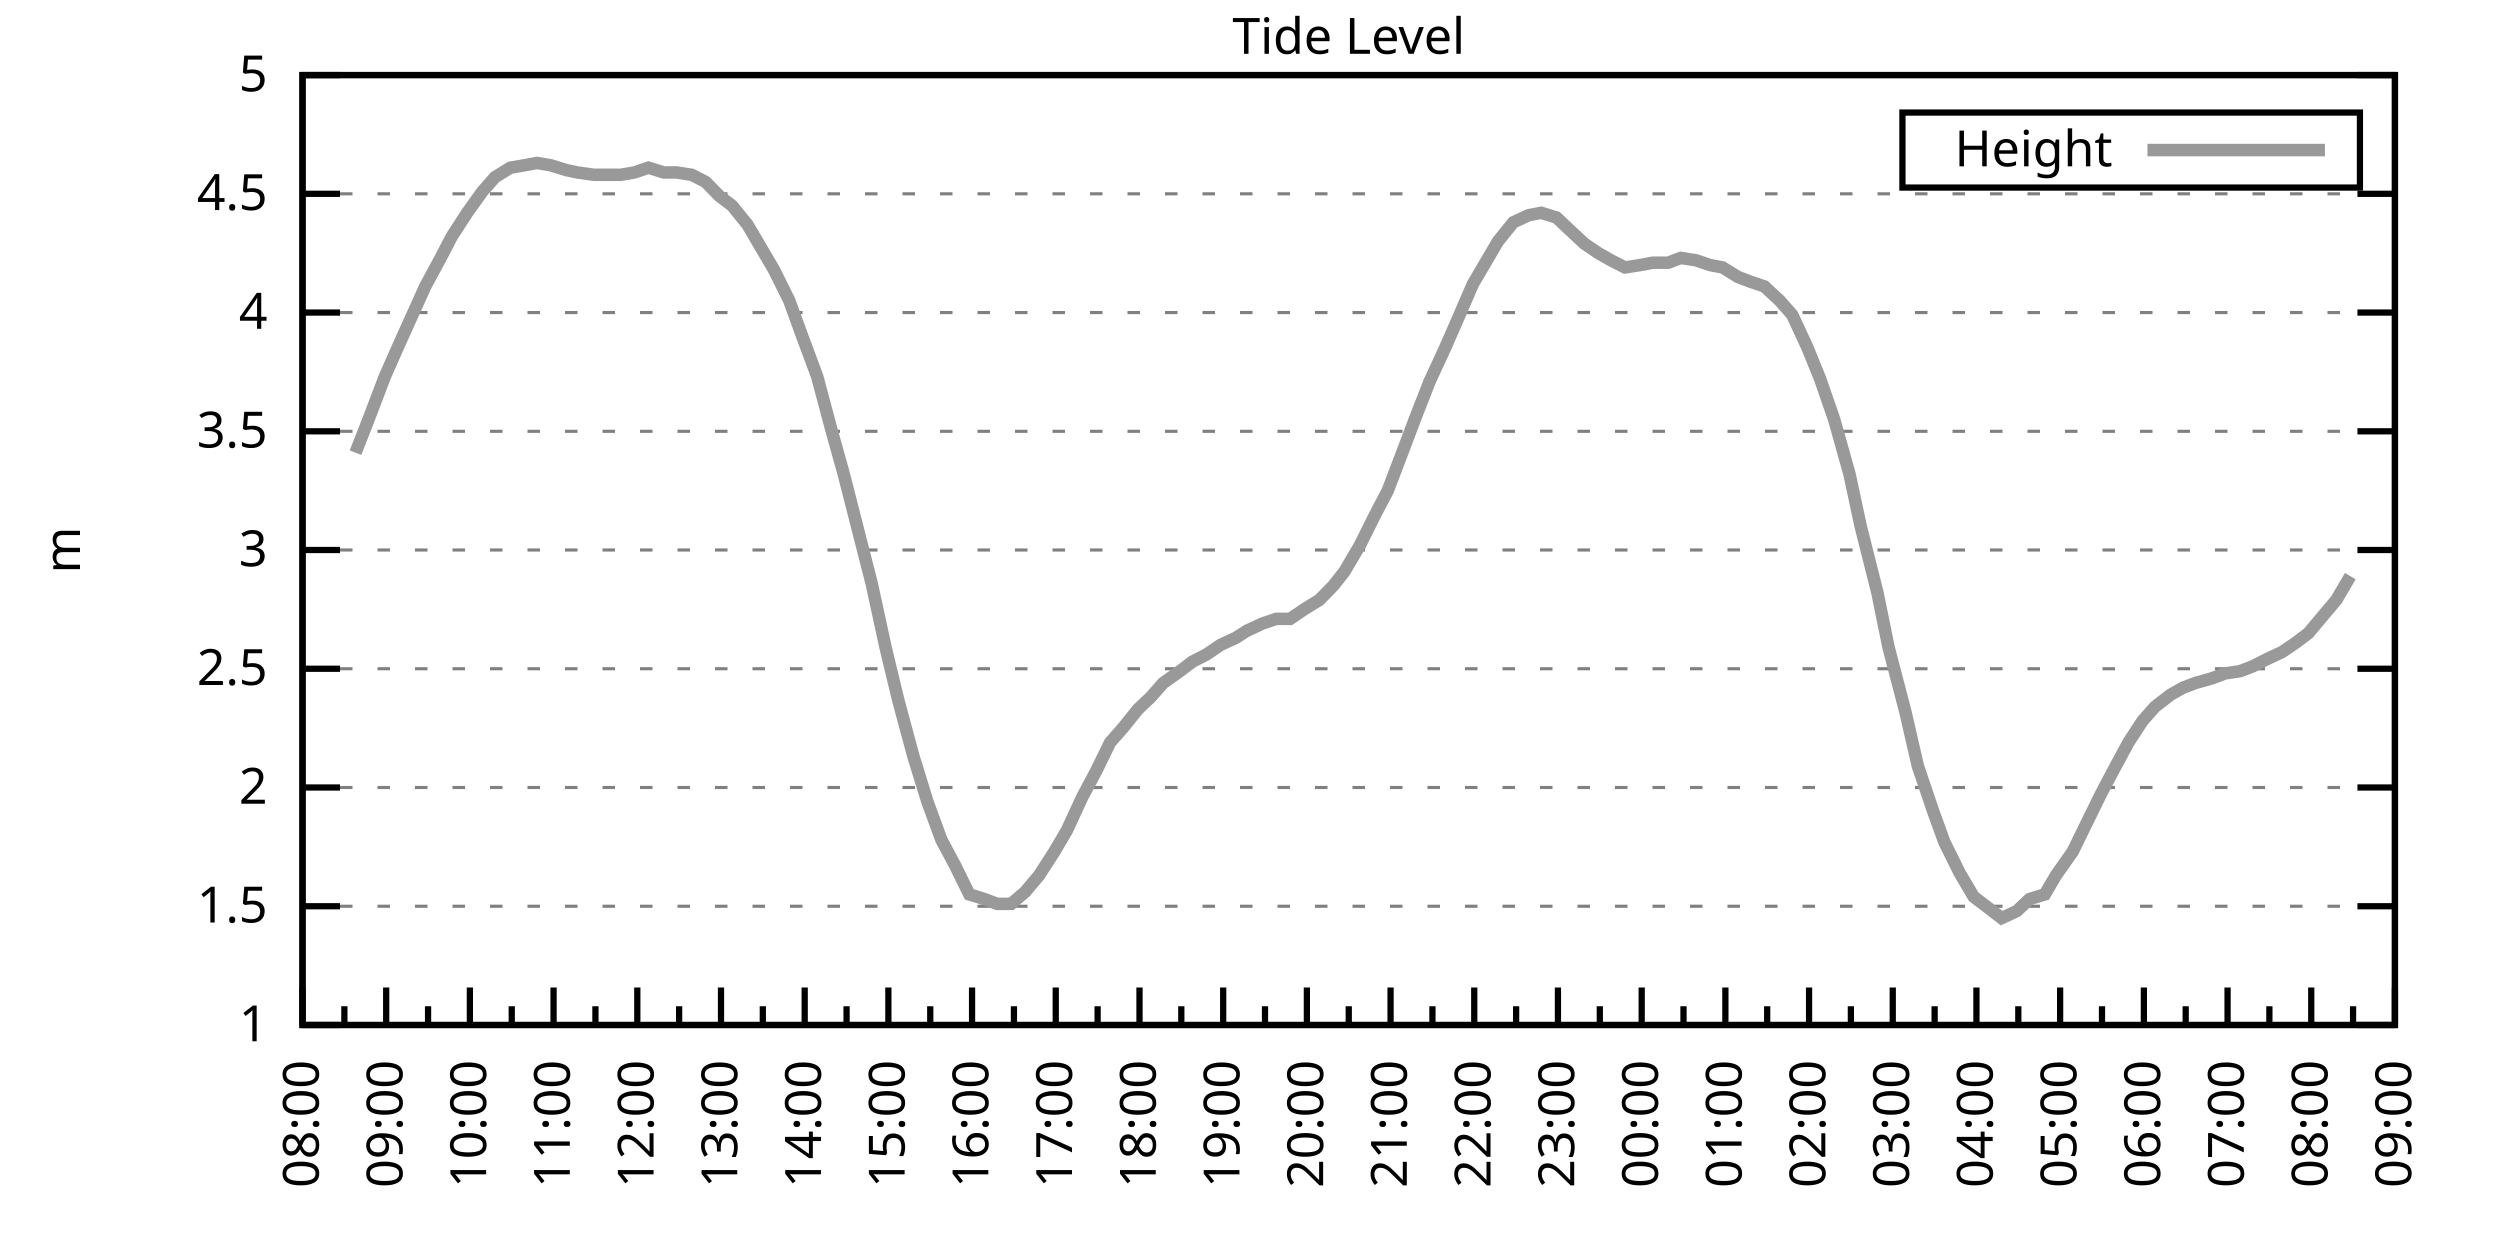
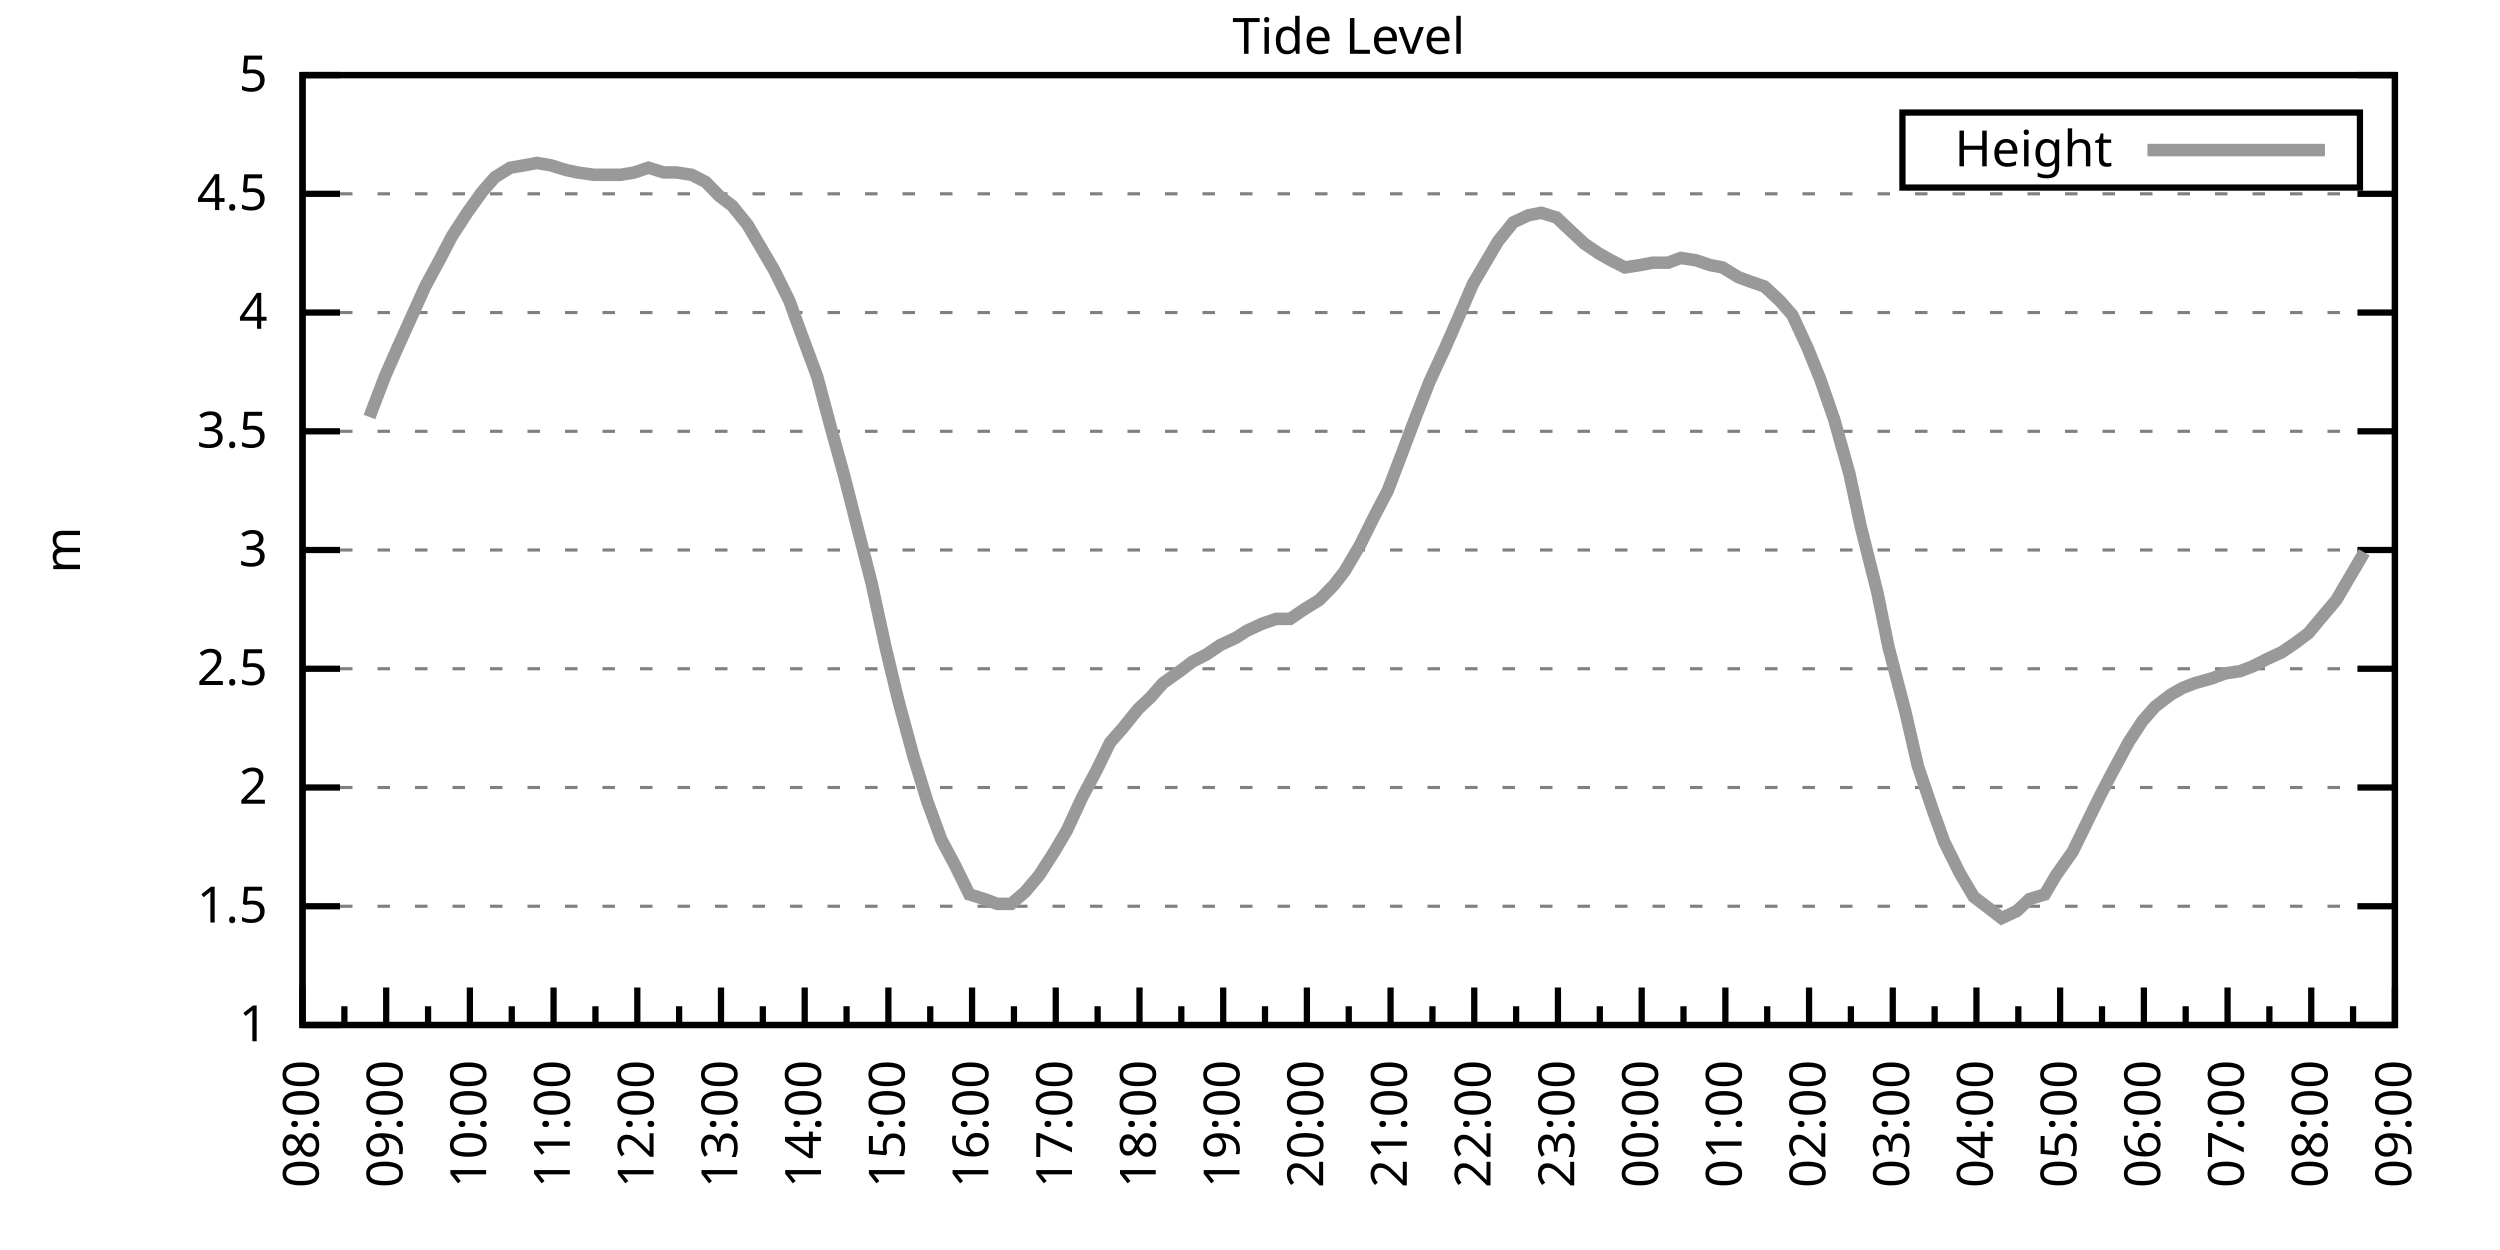
<svg xmlns="http://www.w3.org/2000/svg" xmlns:xlink="http://www.w3.org/1999/xlink" width="400" height="200" viewBox="0 0 400 200">
  <g id="gnuplot_canvas">
    <rect x="0" y="0" width="400" height="200" fill="none" />
    <defs>
      <circle id="gpDot" r="0.5" stroke-width="0.5" stroke="currentColor" />
      <path id="gpPt0" stroke-width="0.333" stroke="currentColor" d="M-1,0 h2 M0,-1 v2" />
      <path id="gpPt1" stroke-width="0.333" stroke="currentColor" d="M-1,-1 L1,1 M1,-1 L-1,1" />
      <path id="gpPt2" stroke-width="0.333" stroke="currentColor" d="M-1,0 L1,0 M0,-1 L0,1 M-1,-1 L1,1 M-1,1 L1,-1" />
      <rect id="gpPt3" stroke-width="0.333" stroke="currentColor" x="-1" y="-1" width="2" height="2" />
      <rect id="gpPt4" stroke-width="0.333" stroke="currentColor" fill="currentColor" x="-1" y="-1" width="2" height="2" />
      <circle id="gpPt5" stroke-width="0.333" stroke="currentColor" cx="0" cy="0" r="1" />
      <use xlink:href="#gpPt5" id="gpPt6" fill="currentColor" stroke="none" />
      <path id="gpPt7" stroke-width="0.333" stroke="currentColor" d="M0,-1.33 L-1.33,0.67 L1.33,0.67 z" />
      <use xlink:href="#gpPt7" id="gpPt8" fill="currentColor" stroke="none" />
      <use xlink:href="#gpPt7" id="gpPt9" stroke="currentColor" transform="rotate(180)" />
      <use xlink:href="#gpPt9" id="gpPt10" fill="currentColor" stroke="none" />
      <use xlink:href="#gpPt3" id="gpPt11" stroke="currentColor" transform="rotate(45)" />
      <use xlink:href="#gpPt11" id="gpPt12" fill="currentColor" stroke="none" />
      <path id="gpPt13" stroke-width="0.333" stroke="currentColor" d="M0,1.330 L1.265,0.411 L0.782,-1.067 L-0.782,-1.076 L-1.265,0.411 z" />
      <use xlink:href="#gpPt13" id="gpPt14" fill="currentColor" stroke="none" />
      <filter id="textbox" filterUnits="objectBoundingBox" x="0" y="0" height="1" width="1">
        <feFlood flood-color="white" flood-opacity="1" result="bgnd" />
        <feComposite in="SourceGraphic" in2="bgnd" operator="atop" />
      </filter>
      <filter id="greybox" filterUnits="objectBoundingBox" x="0" y="0" height="1" width="1">
        <feFlood flood-color="lightgrey" flood-opacity="1" result="grey" />
        <feComposite in="SourceGraphic" in2="grey" operator="atop" />
      </filter>
    </defs>
    <g fill="none" color="white" stroke="currentColor" stroke-width="1.00" stroke-linecap="butt" stroke-linejoin="miter">
</g>
    <g fill="none" color="black" stroke="currentColor" stroke-width="1.00" stroke-linecap="butt" stroke-linejoin="miter">
      <g stroke="none" shape-rendering="crispEdges">
        <polygon fill="rgb(255, 255, 255)" points="48.40,164.00 383.18,164.00 383.18,12.02 48.40,12.02 " />
      </g>
    </g>
    <g fill="none" color="black" stroke="currentColor" stroke-width="1.00" stroke-linecap="butt" stroke-linejoin="miter">
</g>
    <g fill="none" color="black" stroke="black" stroke-width="0.50" stroke-linecap="butt" stroke-linejoin="miter">
</g>
    <g fill="none" color="gray" stroke="currentColor" stroke-width="0.50" stroke-linecap="butt" stroke-linejoin="miter">
      <path stroke="gray" stroke-dasharray="2,4" class="gridline" d="M48.40,164.00 L383.19,164.00  " />
    </g>
    <g fill="none" color="gray" stroke="gray" stroke-width="1.00" stroke-linecap="butt" stroke-linejoin="miter">
</g>
    <g fill="none" color="black" stroke="currentColor" stroke-width="1.00" stroke-linecap="butt" stroke-linejoin="miter">
      <path stroke="black" d="M48.40,164.00 L54.40,164.00 M383.19,164.00 L377.19,164.00  " />
      <g transform="translate(42.80,166.60)" stroke="none" fill="black" font-family="Sans" font-size="8.00" text-anchor="end">
        <text>
          <tspan font-family="Sans"> 1</tspan>
        </text>
      </g>
    </g>
    <g fill="none" color="black" stroke="currentColor" stroke-width="1.00" stroke-linecap="butt" stroke-linejoin="miter">
</g>
    <g fill="none" color="black" stroke="black" stroke-width="0.50" stroke-linecap="butt" stroke-linejoin="miter">
</g>
    <g fill="none" color="gray" stroke="currentColor" stroke-width="0.50" stroke-linecap="butt" stroke-linejoin="miter">
      <path stroke="gray" stroke-dasharray="2,4" class="gridline" d="M48.40,145.00 L383.19,145.00  " />
    </g>
    <g fill="none" color="gray" stroke="gray" stroke-width="1.00" stroke-linecap="butt" stroke-linejoin="miter">
</g>
    <g fill="none" color="black" stroke="currentColor" stroke-width="1.00" stroke-linecap="butt" stroke-linejoin="miter">
      <path stroke="black" d="M48.40,145.00 L54.40,145.00 M383.19,145.00 L377.19,145.00  " />
      <g transform="translate(42.80,147.60)" stroke="none" fill="black" font-family="Sans" font-size="8.00" text-anchor="end">
        <text>
          <tspan font-family="Sans"> 1.5</tspan>
        </text>
      </g>
    </g>
    <g fill="none" color="black" stroke="currentColor" stroke-width="1.00" stroke-linecap="butt" stroke-linejoin="miter">
</g>
    <g fill="none" color="black" stroke="black" stroke-width="0.50" stroke-linecap="butt" stroke-linejoin="miter">
</g>
    <g fill="none" color="gray" stroke="currentColor" stroke-width="0.50" stroke-linecap="butt" stroke-linejoin="miter">
      <path stroke="gray" stroke-dasharray="2,4" class="gridline" d="M48.40,126.00 L383.19,126.00  " />
    </g>
    <g fill="none" color="gray" stroke="gray" stroke-width="1.00" stroke-linecap="butt" stroke-linejoin="miter">
</g>
    <g fill="none" color="black" stroke="currentColor" stroke-width="1.00" stroke-linecap="butt" stroke-linejoin="miter">
      <path stroke="black" d="M48.40,126.00 L54.40,126.00 M383.19,126.00 L377.19,126.00  " />
      <g transform="translate(42.80,128.60)" stroke="none" fill="black" font-family="Sans" font-size="8.00" text-anchor="end">
        <text>
          <tspan font-family="Sans"> 2</tspan>
        </text>
      </g>
    </g>
    <g fill="none" color="black" stroke="currentColor" stroke-width="1.00" stroke-linecap="butt" stroke-linejoin="miter">
</g>
    <g fill="none" color="black" stroke="black" stroke-width="0.50" stroke-linecap="butt" stroke-linejoin="miter">
</g>
    <g fill="none" color="gray" stroke="currentColor" stroke-width="0.50" stroke-linecap="butt" stroke-linejoin="miter">
      <path stroke="gray" stroke-dasharray="2,4" class="gridline" d="M48.40,107.00 L383.19,107.00  " />
    </g>
    <g fill="none" color="gray" stroke="gray" stroke-width="1.00" stroke-linecap="butt" stroke-linejoin="miter">
</g>
    <g fill="none" color="black" stroke="currentColor" stroke-width="1.00" stroke-linecap="butt" stroke-linejoin="miter">
      <path stroke="black" d="M48.40,107.00 L54.40,107.00 M383.19,107.00 L377.19,107.00  " />
      <g transform="translate(42.80,109.60)" stroke="none" fill="black" font-family="Sans" font-size="8.00" text-anchor="end">
        <text>
          <tspan font-family="Sans"> 2.5</tspan>
        </text>
      </g>
    </g>
    <g fill="none" color="black" stroke="currentColor" stroke-width="1.00" stroke-linecap="butt" stroke-linejoin="miter">
</g>
    <g fill="none" color="black" stroke="black" stroke-width="0.50" stroke-linecap="butt" stroke-linejoin="miter">
</g>
    <g fill="none" color="gray" stroke="currentColor" stroke-width="0.50" stroke-linecap="butt" stroke-linejoin="miter">
      <path stroke="gray" stroke-dasharray="2,4" class="gridline" d="M48.40,88.00 L383.19,88.00  " />
    </g>
    <g fill="none" color="gray" stroke="gray" stroke-width="1.00" stroke-linecap="butt" stroke-linejoin="miter">
</g>
    <g fill="none" color="black" stroke="currentColor" stroke-width="1.00" stroke-linecap="butt" stroke-linejoin="miter">
      <path stroke="black" d="M48.40,88.00 L54.40,88.00 M383.19,88.00 L377.19,88.00  " />
      <g transform="translate(42.80,90.60)" stroke="none" fill="black" font-family="Sans" font-size="8.00" text-anchor="end">
        <text>
          <tspan font-family="Sans"> 3</tspan>
        </text>
      </g>
    </g>
    <g fill="none" color="black" stroke="currentColor" stroke-width="1.00" stroke-linecap="butt" stroke-linejoin="miter">
</g>
    <g fill="none" color="black" stroke="black" stroke-width="0.50" stroke-linecap="butt" stroke-linejoin="miter">
</g>
    <g fill="none" color="gray" stroke="currentColor" stroke-width="0.50" stroke-linecap="butt" stroke-linejoin="miter">
      <path stroke="gray" stroke-dasharray="2,4" class="gridline" d="M48.40,69.01 L383.19,69.01  " />
    </g>
    <g fill="none" color="gray" stroke="gray" stroke-width="1.00" stroke-linecap="butt" stroke-linejoin="miter">
</g>
    <g fill="none" color="black" stroke="currentColor" stroke-width="1.00" stroke-linecap="butt" stroke-linejoin="miter">
      <path stroke="black" d="M48.40,69.01 L54.40,69.01 M383.19,69.01 L377.19,69.01  " />
      <g transform="translate(42.80,71.61)" stroke="none" fill="black" font-family="Sans" font-size="8.00" text-anchor="end">
        <text>
          <tspan font-family="Sans"> 3.5</tspan>
        </text>
      </g>
    </g>
    <g fill="none" color="black" stroke="currentColor" stroke-width="1.00" stroke-linecap="butt" stroke-linejoin="miter">
</g>
    <g fill="none" color="black" stroke="black" stroke-width="0.50" stroke-linecap="butt" stroke-linejoin="miter">
</g>
    <g fill="none" color="gray" stroke="currentColor" stroke-width="0.50" stroke-linecap="butt" stroke-linejoin="miter">
      <path stroke="gray" stroke-dasharray="2,4" class="gridline" d="M48.40,50.01 L383.19,50.01  " />
    </g>
    <g fill="none" color="gray" stroke="gray" stroke-width="1.00" stroke-linecap="butt" stroke-linejoin="miter">
</g>
    <g fill="none" color="black" stroke="currentColor" stroke-width="1.00" stroke-linecap="butt" stroke-linejoin="miter">
      <path stroke="black" d="M48.40,50.01 L54.40,50.01 M383.19,50.01 L377.19,50.01  " />
      <g transform="translate(42.80,52.61)" stroke="none" fill="black" font-family="Sans" font-size="8.00" text-anchor="end">
        <text>
          <tspan font-family="Sans"> 4</tspan>
        </text>
      </g>
    </g>
    <g fill="none" color="black" stroke="currentColor" stroke-width="1.00" stroke-linecap="butt" stroke-linejoin="miter">
</g>
    <g fill="none" color="black" stroke="black" stroke-width="0.50" stroke-linecap="butt" stroke-linejoin="miter">
</g>
    <g fill="none" color="gray" stroke="currentColor" stroke-width="0.50" stroke-linecap="butt" stroke-linejoin="miter">
      <path stroke="gray" stroke-dasharray="2,4" class="gridline" d="M48.40,31.01 L383.19,31.01  " />
    </g>
    <g fill="none" color="gray" stroke="gray" stroke-width="1.00" stroke-linecap="butt" stroke-linejoin="miter">
</g>
    <g fill="none" color="black" stroke="currentColor" stroke-width="1.00" stroke-linecap="butt" stroke-linejoin="miter">
      <path stroke="black" d="M48.40,31.01 L54.40,31.01 M383.19,31.01 L377.19,31.01  " />
      <g transform="translate(42.80,33.61)" stroke="none" fill="black" font-family="Sans" font-size="8.00" text-anchor="end">
        <text>
          <tspan font-family="Sans"> 4.5</tspan>
        </text>
      </g>
    </g>
    <g fill="none" color="black" stroke="currentColor" stroke-width="1.00" stroke-linecap="butt" stroke-linejoin="miter">
</g>
    <g fill="none" color="black" stroke="black" stroke-width="0.50" stroke-linecap="butt" stroke-linejoin="miter">
</g>
    <g fill="none" color="gray" stroke="currentColor" stroke-width="0.50" stroke-linecap="butt" stroke-linejoin="miter">
      <path stroke="gray" stroke-dasharray="2,4" class="gridline" d="M48.40,12.01 L383.19,12.01  " />
    </g>
    <g fill="none" color="gray" stroke="gray" stroke-width="1.00" stroke-linecap="butt" stroke-linejoin="miter">
</g>
    <g fill="none" color="black" stroke="currentColor" stroke-width="1.00" stroke-linecap="butt" stroke-linejoin="miter">
      <path stroke="black" d="M48.40,12.01 L54.40,12.01 M383.19,12.01 L377.19,12.01  " />
      <g transform="translate(42.80,14.61)" stroke="none" fill="black" font-family="Sans" font-size="8.00" text-anchor="end">
        <text>
          <tspan font-family="Sans"> 5</tspan>
        </text>
      </g>
    </g>
    <g fill="none" color="black" stroke="currentColor" stroke-width="1.00" stroke-linecap="butt" stroke-linejoin="miter">
      <path stroke="black" d="M48.40,164.00 L48.40,158.00  " />
      <g transform="translate(51.00,169.60) rotate(270)" stroke="none" fill="black" font-family="Sans" font-size="8.00" text-anchor="end">
        <text>
          <tspan font-family="Sans">08:00</tspan>
        </text>
      </g>
    </g>
    <g fill="none" color="black" stroke="currentColor" stroke-width="1.00" stroke-linecap="butt" stroke-linejoin="miter">
      <path stroke="black" d="M55.10,164.00 L55.10,161.00 M61.79,164.00 L61.79,158.00  " />
      <g transform="translate(64.39,169.60) rotate(270)" stroke="none" fill="black" font-family="Sans" font-size="8.00" text-anchor="end">
        <text>
          <tspan font-family="Sans">09:00</tspan>
        </text>
      </g>
    </g>
    <g fill="none" color="black" stroke="currentColor" stroke-width="1.00" stroke-linecap="butt" stroke-linejoin="miter">
      <path stroke="black" d="M68.49,164.00 L68.49,161.00 M75.18,164.00 L75.18,158.00  " />
      <g transform="translate(77.78,169.60) rotate(270)" stroke="none" fill="black" font-family="Sans" font-size="8.00" text-anchor="end">
        <text>
          <tspan font-family="Sans">10:00</tspan>
        </text>
      </g>
    </g>
    <g fill="none" color="black" stroke="currentColor" stroke-width="1.00" stroke-linecap="butt" stroke-linejoin="miter">
      <path stroke="black" d="M81.88,164.00 L81.88,161.00 M88.57,164.00 L88.57,158.00  " />
      <g transform="translate(91.17,169.60) rotate(270)" stroke="none" fill="black" font-family="Sans" font-size="8.00" text-anchor="end">
        <text>
          <tspan font-family="Sans">11:00</tspan>
        </text>
      </g>
    </g>
    <g fill="none" color="black" stroke="currentColor" stroke-width="1.00" stroke-linecap="butt" stroke-linejoin="miter">
      <path stroke="black" d="M95.27,164.00 L95.27,161.00 M101.97,164.00 L101.97,158.00  " />
      <g transform="translate(104.57,169.60) rotate(270)" stroke="none" fill="black" font-family="Sans" font-size="8.00" text-anchor="end">
        <text>
          <tspan font-family="Sans">12:00</tspan>
        </text>
      </g>
    </g>
    <g fill="none" color="black" stroke="currentColor" stroke-width="1.00" stroke-linecap="butt" stroke-linejoin="miter">
      <path stroke="black" d="M108.66,164.00 L108.66,161.00 M115.36,164.00 L115.36,158.00  " />
      <g transform="translate(117.96,169.60) rotate(270)" stroke="none" fill="black" font-family="Sans" font-size="8.00" text-anchor="end">
        <text>
          <tspan font-family="Sans">13:00</tspan>
        </text>
      </g>
    </g>
    <g fill="none" color="black" stroke="currentColor" stroke-width="1.00" stroke-linecap="butt" stroke-linejoin="miter">
      <path stroke="black" d="M122.05,164.00 L122.05,161.00 M128.75,164.00 L128.75,158.00  " />
      <g transform="translate(131.35,169.60) rotate(270)" stroke="none" fill="black" font-family="Sans" font-size="8.00" text-anchor="end">
        <text>
          <tspan font-family="Sans">14:00</tspan>
        </text>
      </g>
    </g>
    <g fill="none" color="black" stroke="currentColor" stroke-width="1.00" stroke-linecap="butt" stroke-linejoin="miter">
      <path stroke="black" d="M135.45,164.00 L135.45,161.00 M142.14,164.00 L142.14,158.00  " />
      <g transform="translate(144.74,169.60) rotate(270)" stroke="none" fill="black" font-family="Sans" font-size="8.00" text-anchor="end">
        <text>
          <tspan font-family="Sans">15:00</tspan>
        </text>
      </g>
    </g>
    <g fill="none" color="black" stroke="currentColor" stroke-width="1.00" stroke-linecap="butt" stroke-linejoin="miter">
      <path stroke="black" d="M148.84,164.00 L148.84,161.00 M155.53,164.00 L155.53,158.00  " />
      <g transform="translate(158.13,169.60) rotate(270)" stroke="none" fill="black" font-family="Sans" font-size="8.00" text-anchor="end">
        <text>
          <tspan font-family="Sans">16:00</tspan>
        </text>
      </g>
    </g>
    <g fill="none" color="black" stroke="currentColor" stroke-width="1.00" stroke-linecap="butt" stroke-linejoin="miter">
      <path stroke="black" d="M162.23,164.00 L162.23,161.00 M168.92,164.00 L168.92,158.00  " />
      <g transform="translate(171.52,169.60) rotate(270)" stroke="none" fill="black" font-family="Sans" font-size="8.00" text-anchor="end">
        <text>
          <tspan font-family="Sans">17:00</tspan>
        </text>
      </g>
    </g>
    <g fill="none" color="black" stroke="currentColor" stroke-width="1.00" stroke-linecap="butt" stroke-linejoin="miter">
      <path stroke="black" d="M175.62,164.00 L175.62,161.00 M182.32,164.00 L182.32,158.00  " />
      <g transform="translate(184.92,169.60) rotate(270)" stroke="none" fill="black" font-family="Sans" font-size="8.00" text-anchor="end">
        <text>
          <tspan font-family="Sans">18:00</tspan>
        </text>
      </g>
    </g>
    <g fill="none" color="black" stroke="currentColor" stroke-width="1.00" stroke-linecap="butt" stroke-linejoin="miter">
      <path stroke="black" d="M189.01,164.00 L189.01,161.00 M195.71,164.00 L195.71,158.00  " />
      <g transform="translate(198.31,169.60) rotate(270)" stroke="none" fill="black" font-family="Sans" font-size="8.00" text-anchor="end">
        <text>
          <tspan font-family="Sans">19:00</tspan>
        </text>
      </g>
    </g>
    <g fill="none" color="black" stroke="currentColor" stroke-width="1.00" stroke-linecap="butt" stroke-linejoin="miter">
      <path stroke="black" d="M202.40,164.00 L202.40,161.00 M209.10,164.00 L209.10,158.00  " />
      <g transform="translate(211.70,169.60) rotate(270)" stroke="none" fill="black" font-family="Sans" font-size="8.00" text-anchor="end">
        <text>
          <tspan font-family="Sans">20:00</tspan>
        </text>
      </g>
    </g>
    <g fill="none" color="black" stroke="currentColor" stroke-width="1.00" stroke-linecap="butt" stroke-linejoin="miter">
      <path stroke="black" d="M215.80,164.00 L215.80,161.00 M222.49,164.00 L222.49,158.00  " />
      <g transform="translate(225.09,169.60) rotate(270)" stroke="none" fill="black" font-family="Sans" font-size="8.00" text-anchor="end">
        <text>
          <tspan font-family="Sans">21:00</tspan>
        </text>
      </g>
    </g>
    <g fill="none" color="black" stroke="currentColor" stroke-width="1.00" stroke-linecap="butt" stroke-linejoin="miter">
      <path stroke="black" d="M229.19,164.00 L229.19,161.00 M235.88,164.00 L235.88,158.00  " />
      <g transform="translate(238.48,169.60) rotate(270)" stroke="none" fill="black" font-family="Sans" font-size="8.00" text-anchor="end">
        <text>
          <tspan font-family="Sans">22:00</tspan>
        </text>
      </g>
    </g>
    <g fill="none" color="black" stroke="currentColor" stroke-width="1.00" stroke-linecap="butt" stroke-linejoin="miter">
      <path stroke="black" d="M242.58,164.00 L242.58,161.00 M249.27,164.00 L249.27,158.00  " />
      <g transform="translate(251.87,169.60) rotate(270)" stroke="none" fill="black" font-family="Sans" font-size="8.00" text-anchor="end">
        <text>
          <tspan font-family="Sans">23:00</tspan>
        </text>
      </g>
    </g>
    <g fill="none" color="black" stroke="currentColor" stroke-width="1.00" stroke-linecap="butt" stroke-linejoin="miter">
      <path stroke="black" d="M255.97,164.00 L255.97,161.00 M262.67,164.00 L262.67,158.00  " />
      <g transform="translate(265.27,169.60) rotate(270)" stroke="none" fill="black" font-family="Sans" font-size="8.00" text-anchor="end">
        <text>
          <tspan font-family="Sans">00:00</tspan>
        </text>
      </g>
    </g>
    <g fill="none" color="black" stroke="currentColor" stroke-width="1.00" stroke-linecap="butt" stroke-linejoin="miter">
      <path stroke="black" d="M269.36,164.00 L269.36,161.00 M276.06,164.00 L276.06,158.00  " />
      <g transform="translate(278.66,169.60) rotate(270)" stroke="none" fill="black" font-family="Sans" font-size="8.00" text-anchor="end">
        <text>
          <tspan font-family="Sans">01:00</tspan>
        </text>
      </g>
    </g>
    <g fill="none" color="black" stroke="currentColor" stroke-width="1.00" stroke-linecap="butt" stroke-linejoin="miter">
      <path stroke="black" d="M282.75,164.00 L282.75,161.00 M289.45,164.00 L289.45,158.00  " />
      <g transform="translate(292.05,169.60) rotate(270)" stroke="none" fill="black" font-family="Sans" font-size="8.00" text-anchor="end">
        <text>
          <tspan font-family="Sans">02:00</tspan>
        </text>
      </g>
    </g>
    <g fill="none" color="black" stroke="currentColor" stroke-width="1.00" stroke-linecap="butt" stroke-linejoin="miter">
      <path stroke="black" d="M296.14,164.00 L296.14,161.00 M302.84,164.00 L302.84,158.00  " />
      <g transform="translate(305.44,169.60) rotate(270)" stroke="none" fill="black" font-family="Sans" font-size="8.00" text-anchor="end">
        <text>
          <tspan font-family="Sans">03:00</tspan>
        </text>
      </g>
    </g>
    <g fill="none" color="black" stroke="currentColor" stroke-width="1.00" stroke-linecap="butt" stroke-linejoin="miter">
      <path stroke="black" d="M309.54,164.00 L309.54,161.00 M316.23,164.00 L316.23,158.00  " />
      <g transform="translate(318.83,169.60) rotate(270)" stroke="none" fill="black" font-family="Sans" font-size="8.00" text-anchor="end">
        <text>
          <tspan font-family="Sans">04:00</tspan>
        </text>
      </g>
    </g>
    <g fill="none" color="black" stroke="currentColor" stroke-width="1.00" stroke-linecap="butt" stroke-linejoin="miter">
      <path stroke="black" d="M322.93,164.00 L322.93,161.00 M329.62,164.00 L329.62,158.00  " />
      <g transform="translate(332.22,169.60) rotate(270)" stroke="none" fill="black" font-family="Sans" font-size="8.00" text-anchor="end">
        <text>
          <tspan font-family="Sans">05:00</tspan>
        </text>
      </g>
    </g>
    <g fill="none" color="black" stroke="currentColor" stroke-width="1.00" stroke-linecap="butt" stroke-linejoin="miter">
      <path stroke="black" d="M336.32,164.00 L336.32,161.00 M343.02,164.00 L343.02,158.00  " />
      <g transform="translate(345.62,169.60) rotate(270)" stroke="none" fill="black" font-family="Sans" font-size="8.00" text-anchor="end">
        <text>
          <tspan font-family="Sans">06:00</tspan>
        </text>
      </g>
    </g>
    <g fill="none" color="black" stroke="currentColor" stroke-width="1.00" stroke-linecap="butt" stroke-linejoin="miter">
      <path stroke="black" d="M349.71,164.00 L349.71,161.00 M356.41,164.00 L356.41,158.00  " />
      <g transform="translate(359.01,169.60) rotate(270)" stroke="none" fill="black" font-family="Sans" font-size="8.00" text-anchor="end">
        <text>
          <tspan font-family="Sans">07:00</tspan>
        </text>
      </g>
    </g>
    <g fill="none" color="black" stroke="currentColor" stroke-width="1.00" stroke-linecap="butt" stroke-linejoin="miter">
      <path stroke="black" d="M363.10,164.00 L363.10,161.00 M369.80,164.00 L369.80,158.00  " />
      <g transform="translate(372.40,169.60) rotate(270)" stroke="none" fill="black" font-family="Sans" font-size="8.00" text-anchor="end">
        <text>
          <tspan font-family="Sans">08:00</tspan>
        </text>
      </g>
    </g>
    <g fill="none" color="black" stroke="currentColor" stroke-width="1.00" stroke-linecap="butt" stroke-linejoin="miter">
      <path stroke="black" d="M376.49,164.00 L376.49,161.00 M383.19,164.00 L383.19,158.00  " />
      <g transform="translate(385.79,169.60) rotate(270)" stroke="none" fill="black" font-family="Sans" font-size="8.00" text-anchor="end">
        <text>
          <tspan font-family="Sans">09:00</tspan>
        </text>
      </g>
    </g>
    <g fill="none" color="black" stroke="currentColor" stroke-width="1.00" stroke-linecap="butt" stroke-linejoin="miter">
</g>
    <g fill="none" color="black" stroke="currentColor" stroke-width="1.00" stroke-linecap="butt" stroke-linejoin="miter">
      <path stroke="black" d="M48.40,12.01 L48.40,164.00 L383.19,164.00 L383.19,12.01 L48.40,12.01 Z  " />
    </g>
    <g fill="none" color="black" stroke="currentColor" stroke-width="1.00" stroke-linecap="butt" stroke-linejoin="miter">
      <g transform="translate(12.80,88.01) rotate(270)" stroke="none" fill="black" font-family="Sans" font-size="8.00" text-anchor="middle">
        <text>
          <tspan font-family="Sans">m</tspan>
        </text>
      </g>
    </g>
    <g fill="none" color="black" stroke="currentColor" stroke-width="1.00" stroke-linecap="butt" stroke-linejoin="miter">
</g>
    <g fill="none" color="black" stroke="currentColor" stroke-width="1.00" stroke-linecap="butt" stroke-linejoin="miter">
      <path stroke="black" d="M304.39,30.01 L304.39,18.01 L377.59,18.01 L377.59,30.01 L304.39,30.01 Z  " />
    </g>
    <g id="Tide_level_plot_1">
      <g fill="none" color="white" stroke="black" stroke-width="2.00" stroke-linecap="butt" stroke-linejoin="miter">
</g>
      <g fill="none" color="black" stroke="currentColor" stroke-width="2.00" stroke-linecap="butt" stroke-linejoin="miter">
        <g transform="translate(337.99,26.61)" stroke="none" fill="black" font-family="Sans" font-size="8.00" text-anchor="end">
          <text>
            <tspan font-family="Sans">Height</tspan>
          </text>
        </g>
      </g>
      <g fill="none" color="black" stroke="currentColor" stroke-width="2.00" stroke-linecap="butt" stroke-linejoin="miter">
-         <path stroke="rgb(153, 153, 153)" d="M343.59,24.01 L371.99,24.01 M56.88,72.43 L59.11,66.73 L61.57,60.27 L63.58,55.71 L65.81,50.77 L68.04,45.83   L70.50,41.27 L72.28,37.85 L74.74,34.05 L77.19,30.63 L79.20,28.35 L81.66,26.83 L83.89,26.45 L85.90,26.07   L88.13,26.45 L90.58,27.21 L92.37,27.59 L95.05,27.97 L97.28,27.97 L99.29,27.97 L101.52,27.59 L103.75,26.83   L106.21,27.59 L108.22,27.59 L110.67,27.97 L112.90,29.11 L115.13,31.39 L117.14,32.91 L119.60,35.95 L123.84,43.17   L126.29,48.11 L128.08,53.05 L130.76,60.27 L132.99,68.63 L135.00,75.85 L139.46,93.32 L141.69,103.58 L143.70,111.94   L146.16,121.06 L148.39,128.28 L150.62,134.36 L152.85,138.54 L155.09,143.10 L157.54,143.86 L159.55,144.62 L161.78,144.62   L164.01,142.72 L166.25,140.06 L168.70,136.26 L170.71,132.84 L173.17,127.52 L175.40,123.34 L177.63,118.78 L179.64,116.50   L182.09,113.46 L184.10,111.56 L186.11,109.28 L188.79,107.38 L190.80,105.86 L193.03,104.72 L195.26,103.20 L197.72,102.06   L199.50,100.92 L201.96,99.78 L204.19,99.02 L206.42,99.02 L208.65,97.50 L211.11,95.98 L213.34,93.70 L215.13,91.42   L217.58,87.25 L220.04,82.31 L222.04,78.51 L224.50,72.05 L226.51,66.73 L228.74,61.03 L231.20,55.71 L233.20,51.15   L235.66,45.45 L237.67,42.03 L239.68,38.61 L242.13,35.57 L244.59,34.43 L246.60,34.05 L249.05,34.81 L251.06,36.71   L253.51,38.99 L255.75,40.51 L257.76,41.65 L259.99,42.79 L262.44,42.41 L264.45,42.03 L266.91,42.03 L268.92,41.27   L271.37,41.65 L273.60,42.41 L275.61,42.79 L278.07,44.31 L280.07,45.07 L282.31,45.83 L284.76,48.11 L286.77,50.39   L289.23,55.71 L291.23,60.65 L293.47,67.11 L295.92,75.85 L297.71,84.21 L300.39,94.84 L302.17,103.58 L304.85,113.84   L306.86,122.58 L309.31,129.80 L311.10,134.74 L313.55,139.68 L315.79,143.48 L317.79,145.00 L320.25,146.90 L322.70,145.76   L324.71,143.86 L327.17,143.10 L328.95,140.06 L331.63,136.26 L333.86,131.70 L336.10,127.14 L338.10,123.34 L340.56,118.78   L342.79,115.36 L344.80,113.08 L347.26,111.18 L349.26,110.04 L351.27,109.28 L353.95,108.52 L355.96,107.76 L358.42,107.38   L360.42,106.62 L362.66,105.48 L365.11,104.34 L367.34,102.82 L369.35,101.30 L371.58,98.64 L373.82,95.98 L376.05,92.18    " />
+         <path stroke="rgb(153, 153, 153)" d="M343.59,24.01 L371.99,24.01 M59.11,66.73 L61.57,60.27 L63.58,55.71 L65.81,50.77 L68.04,45.83 L70.50,41.27   L72.28,37.85 L74.74,34.05 L77.19,30.63 L79.20,28.35 L81.66,26.83 L83.89,26.45 L85.90,26.07 L88.13,26.45   L90.58,27.21 L92.37,27.59 L95.05,27.97 L97.28,27.97 L99.29,27.97 L101.52,27.59 L103.75,26.83 L106.21,27.59   L108.22,27.59 L110.67,27.97 L112.90,29.11 L115.13,31.39 L117.14,32.91 L119.60,35.95 L123.84,43.17 L126.29,48.11   L128.08,53.05 L130.76,60.27 L132.99,68.63 L135.00,75.85 L139.46,93.32 L141.69,103.58 L143.70,111.94 L146.16,121.06   L148.39,128.28 L150.62,134.36 L152.85,138.54 L155.09,143.10 L157.54,143.86 L159.55,144.62 L161.78,144.62 L164.01,142.72   L166.25,140.06 L168.70,136.26 L170.71,132.84 L173.17,127.52 L175.40,123.34 L177.63,118.78 L179.64,116.50 L182.09,113.46   L184.10,111.56 L186.11,109.28 L188.79,107.38 L190.80,105.86 L193.03,104.72 L195.26,103.20 L197.72,102.06 L199.50,100.92   L201.96,99.78 L204.19,99.02 L206.42,99.02 L208.65,97.50 L211.11,95.98 L213.34,93.70 L215.13,91.42 L217.58,87.25   L220.04,82.31 L222.04,78.51 L224.50,72.05 L226.51,66.73 L228.74,61.03 L231.20,55.71 L233.20,51.15 L235.66,45.45   L237.67,42.03 L239.68,38.61 L242.13,35.57 L244.59,34.43 L246.60,34.05 L249.05,34.81 L251.06,36.71 L253.51,38.99   L255.75,40.51 L257.76,41.65 L259.99,42.79 L262.44,42.41 L264.45,42.03 L266.91,42.03 L268.92,41.27 L271.37,41.65   L273.60,42.41 L275.61,42.79 L278.07,44.31 L280.07,45.07 L282.31,45.83 L284.76,48.11 L286.77,50.39 L289.23,55.71   L291.23,60.65 L293.47,67.11 L295.92,75.85 L297.71,84.21 L300.39,94.84 L302.17,103.58 L304.85,113.84 L306.86,122.58   L309.31,129.80 L311.10,134.74 L313.55,139.68 L315.79,143.48 L317.79,145.00 L320.25,146.90 L322.70,145.76 L324.71,143.86   L327.17,143.10 L328.95,140.06 L331.63,136.26 L333.86,131.70 L336.10,127.14 L338.10,123.34 L340.56,118.78 L342.79,115.36   L344.80,113.08 L347.26,111.18 L349.26,110.04 L351.27,109.28 L353.95,108.52 L355.96,107.76 L358.42,107.38 L360.42,106.62   L362.66,105.48 L365.11,104.34 L367.34,102.82 L369.35,101.30 L371.58,98.64 L373.82,95.98 L376.05,92.18 L378.28,88.38    " />
      </g>
    </g>
    <g fill="none" color="black" stroke="currentColor" stroke-width="2.00" stroke-linecap="butt" stroke-linejoin="miter">
</g>
    <g fill="none" color="black" stroke="black" stroke-width="1.00" stroke-linecap="butt" stroke-linejoin="miter">
</g>
    <g fill="none" color="black" stroke="currentColor" stroke-width="1.00" stroke-linecap="butt" stroke-linejoin="miter">
      <path stroke="black" d="M48.40,12.01 L48.40,164.00 L383.19,164.00 L383.19,12.01 L48.40,12.01 Z  " />
    </g>
    <g fill="none" color="black" stroke="currentColor" stroke-width="1.00" stroke-linecap="butt" stroke-linejoin="miter">
      <g transform="translate(215.79,8.61)" stroke="none" fill="black" font-family="Sans" font-size="8.00" text-anchor="middle">
        <text>
          <tspan font-family="Sans">Tide Level</tspan>
        </text>
      </g>
    </g>
    <g fill="none" color="black" stroke="currentColor" stroke-width="1.00" stroke-linecap="butt" stroke-linejoin="miter">
</g>
  </g>
</svg>
